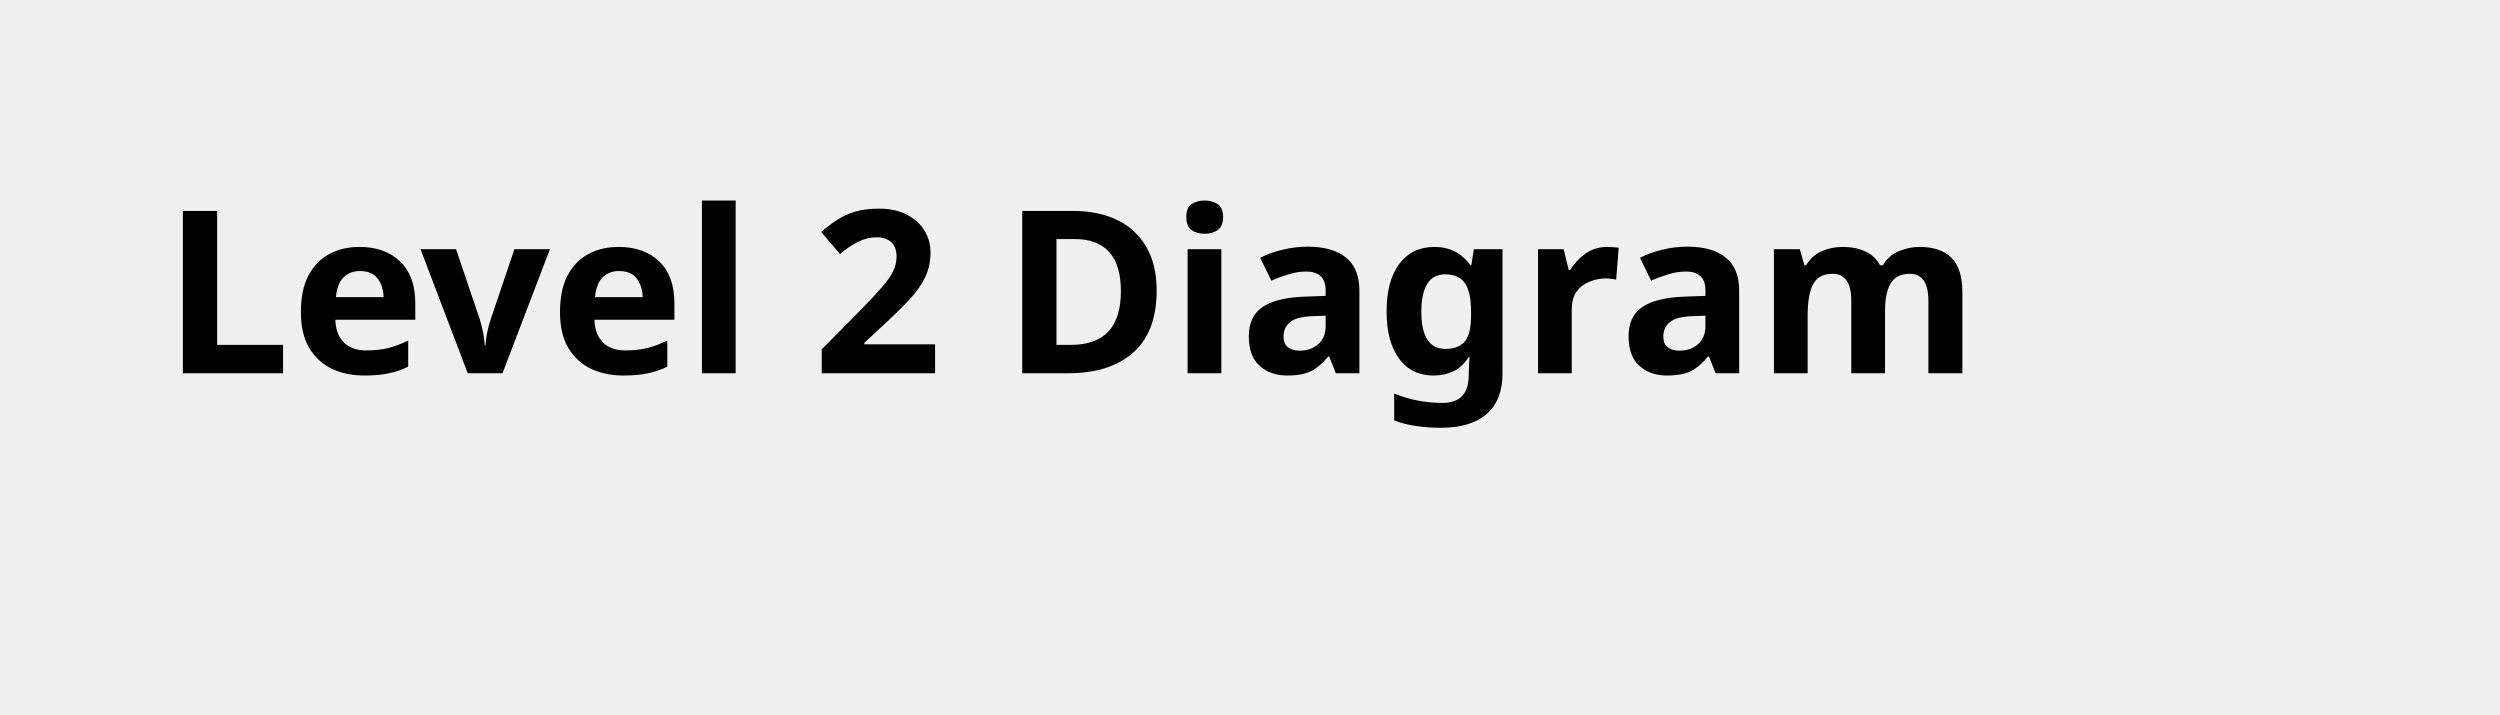
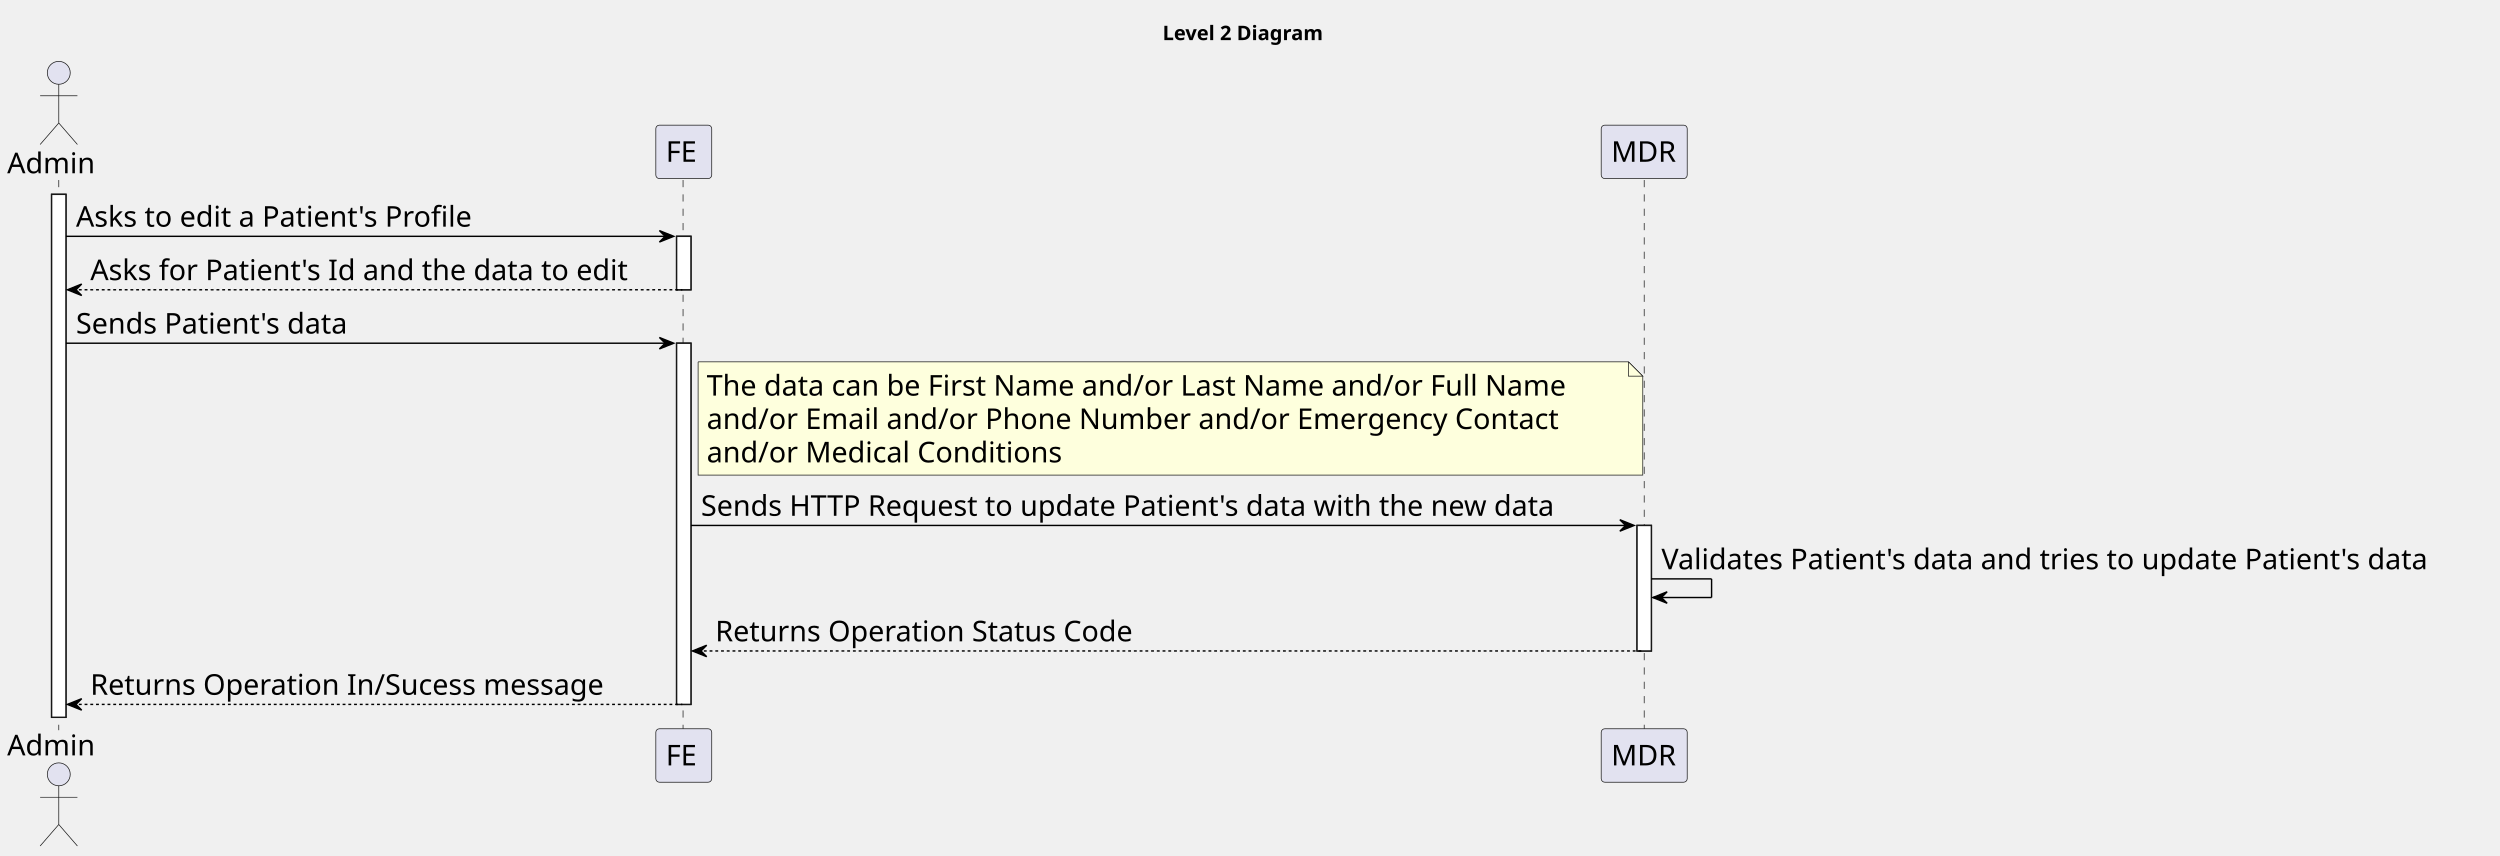
- <svg xmlns="http://www.w3.org/2000/svg" contentStyleType="text/css" height="44px" preserveAspectRatio="none" style="width:154px;height:44px;background:#FFFFFF;" version="1.1" viewBox="0 0 154 44" width="154px" zoomAndPan="magnify">
+ <svg xmlns="http://www.w3.org/2000/svg" contentStyleType="text/css" height="597px" preserveAspectRatio="none" style="width:1744px;height:597px;background:#FFFFFF;" version="1.1" viewBox="0 0 1744 597" width="1744px" zoomAndPan="magnify">
  <defs />
  <g>
-     <text fill="#000000" font-family="sans-serif" font-size="14" font-weight="bold" lengthAdjust="spacing" textLength="126" x="10" y="22.995">Level 2 Diagram</text>
+     <text fill="#000000" font-family="sans-serif" font-size="14" font-weight="bold" lengthAdjust="spacing" textLength="126" x="811" y="27.995">Level 2 Diagram</text>
+     <rect fill="#FFFFFF" height="364.812" style="stroke:#181818;stroke-width:1.0;" width="10" x="36" y="135.578" />
+     <rect fill="#FFFFFF" height="37.281" style="stroke:#181818;stroke-width:1.0;" width="10" x="472" y="164.859" />
+     <rect fill="#FFFFFF" height="251.969" style="stroke:#181818;stroke-width:1.0;" width="10" x="472" y="239.422" />
+     <rect fill="#FFFFFF" height="87.562" style="stroke:#181818;stroke-width:1.0;" width="10" x="1142" y="366.547" />
+     <line style="stroke:#181818;stroke-width:0.5;stroke-dasharray:5.0,5.0;" x1="41" x2="41" y1="125.578" y2="509.391" />
+     <line style="stroke:#181818;stroke-width:0.5;stroke-dasharray:5.0,5.0;" x1="476.5" x2="476.5" y1="125.578" y2="509.391" />
+     <line style="stroke:#181818;stroke-width:0.5;stroke-dasharray:5.0,5.0;" x1="1147" x2="1147" y1="125.578" y2="509.391" />
+     <text fill="#000000" font-family="sans-serif" font-size="20" lengthAdjust="spacing" textLength="66" x="5" y="120.861">Admin</text>
+     <ellipse cx="41" cy="50.797" fill="#E2E2F0" rx="8" ry="8" style="stroke:#181818;stroke-width:0.5;" />
+     <path d="M41,58.797 L41,85.797 M28,66.797 L54,66.797 M41,85.797 L28,100.797 M41,85.797 L54,100.797 " fill="none" style="stroke:#181818;stroke-width:0.5;" />
+     <text fill="#000000" font-family="sans-serif" font-size="20" lengthAdjust="spacing" textLength="66" x="5" y="526.955">Admin</text>
+     <ellipse cx="41" cy="540.172" fill="#E2E2F0" rx="8" ry="8" style="stroke:#181818;stroke-width:0.5;" />
+     <path d="M41,548.172 L41,575.172 M28,556.172 L54,556.172 M41,575.172 L28,590.172 M41,575.172 L54,590.172 " fill="none" style="stroke:#181818;stroke-width:0.5;" />
+     <rect fill="#E2E2F0" height="37.281" rx="2.5" ry="2.5" style="stroke:#181818;stroke-width:0.5;" width="39" x="457.5" y="87.297" />
+     <text fill="#000000" font-family="sans-serif" font-size="20" lengthAdjust="spacing" textLength="25" x="464.5" y="112.861">FE</text>
+     <rect fill="#E2E2F0" height="37.281" rx="2.5" ry="2.5" style="stroke:#181818;stroke-width:0.5;" width="39" x="457.5" y="508.391" />
+     <text fill="#000000" font-family="sans-serif" font-size="20" lengthAdjust="spacing" textLength="25" x="464.5" y="533.955">FE</text>
+     <rect fill="#E2E2F0" height="37.281" rx="2.5" ry="2.5" style="stroke:#181818;stroke-width:0.5;" width="60" x="1117" y="87.297" />
+     <text fill="#000000" font-family="sans-serif" font-size="20" lengthAdjust="spacing" textLength="46" x="1124" y="112.861">MDR</text>
+     <rect fill="#E2E2F0" height="37.281" rx="2.5" ry="2.5" style="stroke:#181818;stroke-width:0.5;" width="60" x="1117" y="508.391" />
+     <text fill="#000000" font-family="sans-serif" font-size="20" lengthAdjust="spacing" textLength="46" x="1124" y="533.955">MDR</text>
+     <rect fill="#FFFFFF" height="364.812" style="stroke:#181818;stroke-width:1.0;" width="10" x="36" y="135.578" />
+     <rect fill="#FFFFFF" height="37.281" style="stroke:#181818;stroke-width:1.0;" width="10" x="472" y="164.859" />
+     <rect fill="#FFFFFF" height="251.969" style="stroke:#181818;stroke-width:1.0;" width="10" x="472" y="239.422" />
+     <rect fill="#FFFFFF" height="87.562" style="stroke:#181818;stroke-width:1.0;" width="10" x="1142" y="366.547" />
+     <polygon fill="#000000" points="460,160.859,470,164.859,460,168.859,464,164.859" style="stroke:#000000;stroke-width:1.0;" />
+     <line style="stroke:#000000;stroke-width:1.0;" x1="46" x2="466" y1="164.859" y2="164.859" />
+     <text fill="#000000" font-family="sans-serif" font-size="20" lengthAdjust="spacing" textLength="297" x="53" y="158.143">Asks to edit a Patient's Profile</text>
+     <polygon fill="#000000" points="57,198.141,47,202.141,57,206.141,53,202.141" style="stroke:#000000;stroke-width:1.0;" />
+     <line style="stroke:#000000;stroke-width:1.0;stroke-dasharray:2.0,2.0;" x1="51" x2="476" y1="202.141" y2="202.141" />
+     <text fill="#000000" font-family="sans-serif" font-size="20" lengthAdjust="spacing" textLength="402" x="63" y="195.424">Asks for Patient's Id and the data to edit</text>
+     <polygon fill="#000000" points="460,235.422,470,239.422,460,243.422,464,239.422" style="stroke:#000000;stroke-width:1.0;" />
+     <line style="stroke:#000000;stroke-width:1.0;" x1="46" x2="466" y1="239.422" y2="239.422" />
+     <text fill="#000000" font-family="sans-serif" font-size="20" lengthAdjust="spacing" textLength="205" x="53" y="232.705">Sends Patient's data</text>
+     <path d="M487,252.422 L487,331.422 L1146,331.422 L1146,262.422 L1136,252.422 L487,252.422 " fill="#FEFFDD" style="stroke:#181818;stroke-width:0.5;" />
+     <path d="M1136,252.422 L1136,262.422 L1146,262.422 L1136,252.422 " fill="#FEFFDD" style="stroke:#181818;stroke-width:0.5;" />
+     <text fill="#000000" font-family="sans-serif" font-size="20" lengthAdjust="spacing" textLength="638" x="493" y="275.986">The data can be First Name and/or Last Name and/or Full Name</text>
+     <text fill="#000000" font-family="sans-serif" font-size="20" lengthAdjust="spacing" textLength="628" x="493" y="299.268">and/or Email and/or Phone Number and/or Emergency Contact</text>
+     <text fill="#000000" font-family="sans-serif" font-size="20" lengthAdjust="spacing" textLength="261" x="493" y="322.549">and/or Medical Conditions</text>
+     <polygon fill="#000000" points="1130,362.547,1140,366.547,1130,370.547,1134,366.547" style="stroke:#000000;stroke-width:1.0;" />
+     <line style="stroke:#000000;stroke-width:1.0;" x1="482" x2="1136" y1="366.547" y2="366.547" />
+     <text fill="#000000" font-family="sans-serif" font-size="20" lengthAdjust="spacing" textLength="641" x="489" y="359.83">Sends HTTP Request to update Patient's data with the new data</text>
+     <line style="stroke:#000000;stroke-width:1.0;" x1="1152" x2="1194" y1="403.828" y2="403.828" />
+     <line style="stroke:#000000;stroke-width:1.0;" x1="1194" x2="1194" y1="403.828" y2="416.828" />
+     <line style="stroke:#000000;stroke-width:1.0;" x1="1153" x2="1194" y1="416.828" y2="416.828" />
+     <polygon fill="#000000" points="1163,412.828,1153,416.828,1163,420.828,1159,416.828" style="stroke:#000000;stroke-width:1.0;" />
+     <text fill="#000000" font-family="sans-serif" font-size="20" lengthAdjust="spacing" textLength="578" x="1159" y="397.111">Validates Patient's data and tries to update Patient's data</text>
+     <polygon fill="#000000" points="493,450.109,483,454.109,493,458.109,489,454.109" style="stroke:#000000;stroke-width:1.0;" />
+     <line style="stroke:#000000;stroke-width:1.0;stroke-dasharray:2.0,2.0;" x1="487" x2="1146" y1="454.109" y2="454.109" />
+     <text fill="#000000" font-family="sans-serif" font-size="20" lengthAdjust="spacing" textLength="311" x="499" y="447.393">Returns Operation Status Code</text>
+     <polygon fill="#000000" points="57,487.391,47,491.391,57,495.391,53,491.391" style="stroke:#000000;stroke-width:1.0;" />
+     <line style="stroke:#000000;stroke-width:1.0;stroke-dasharray:2.0,2.0;" x1="51" x2="476" y1="491.391" y2="491.391" />
+     <text fill="#000000" font-family="sans-serif" font-size="20" lengthAdjust="spacing" textLength="380" x="63" y="484.674">Returns Operation In/Sucess message</text>
  </g>
</svg>
